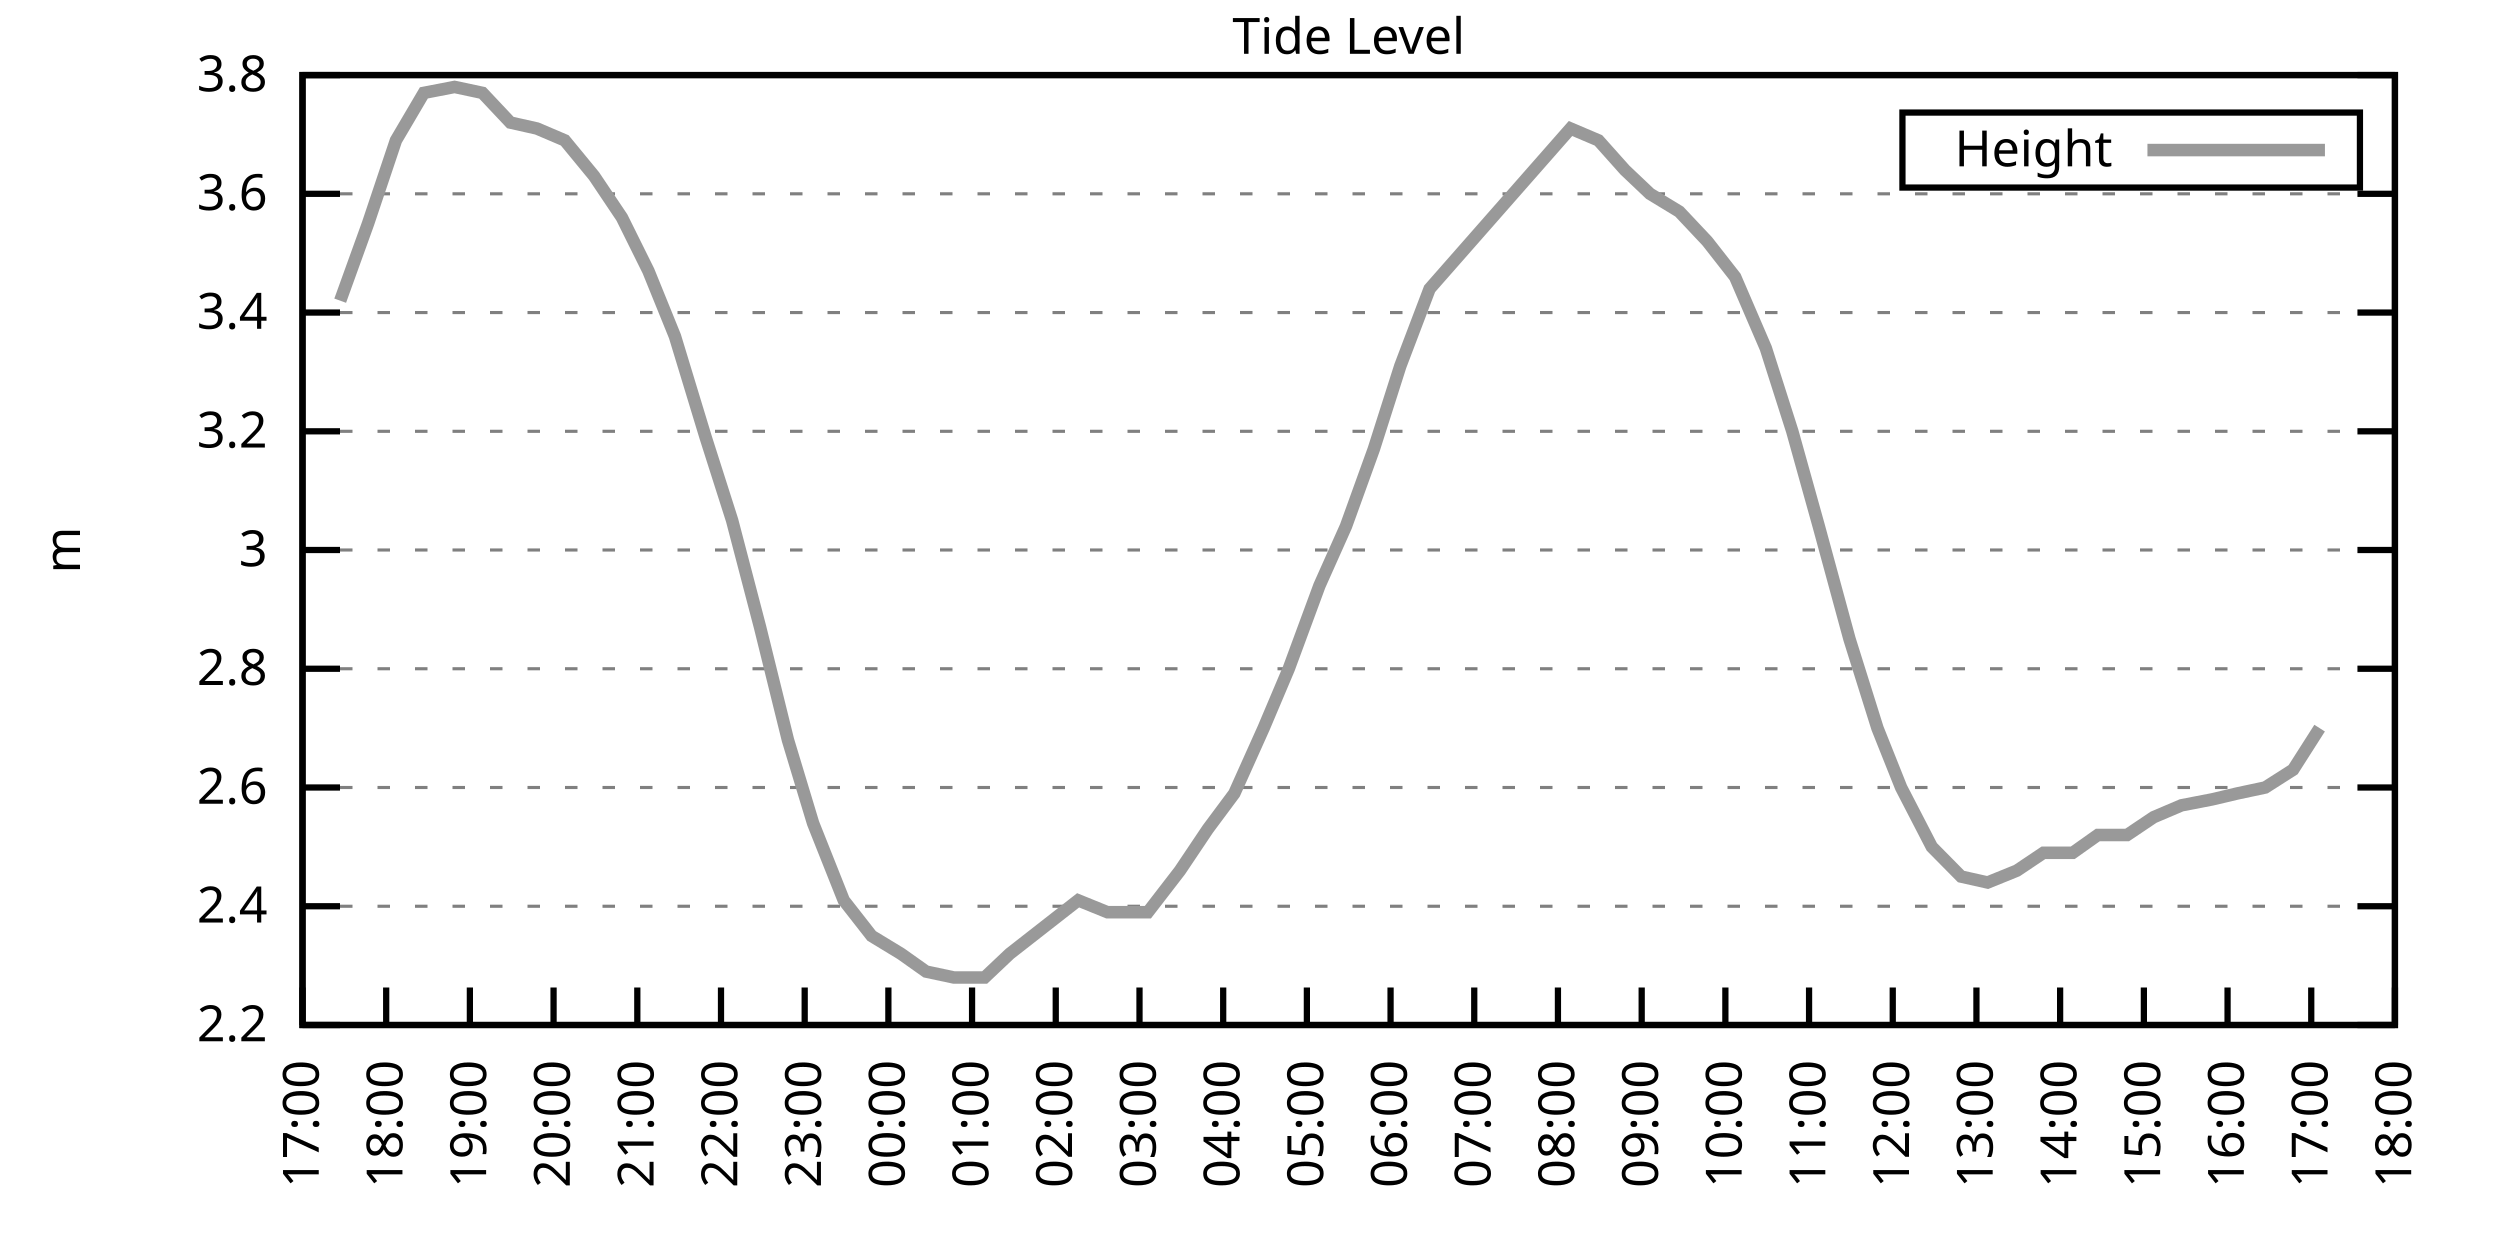
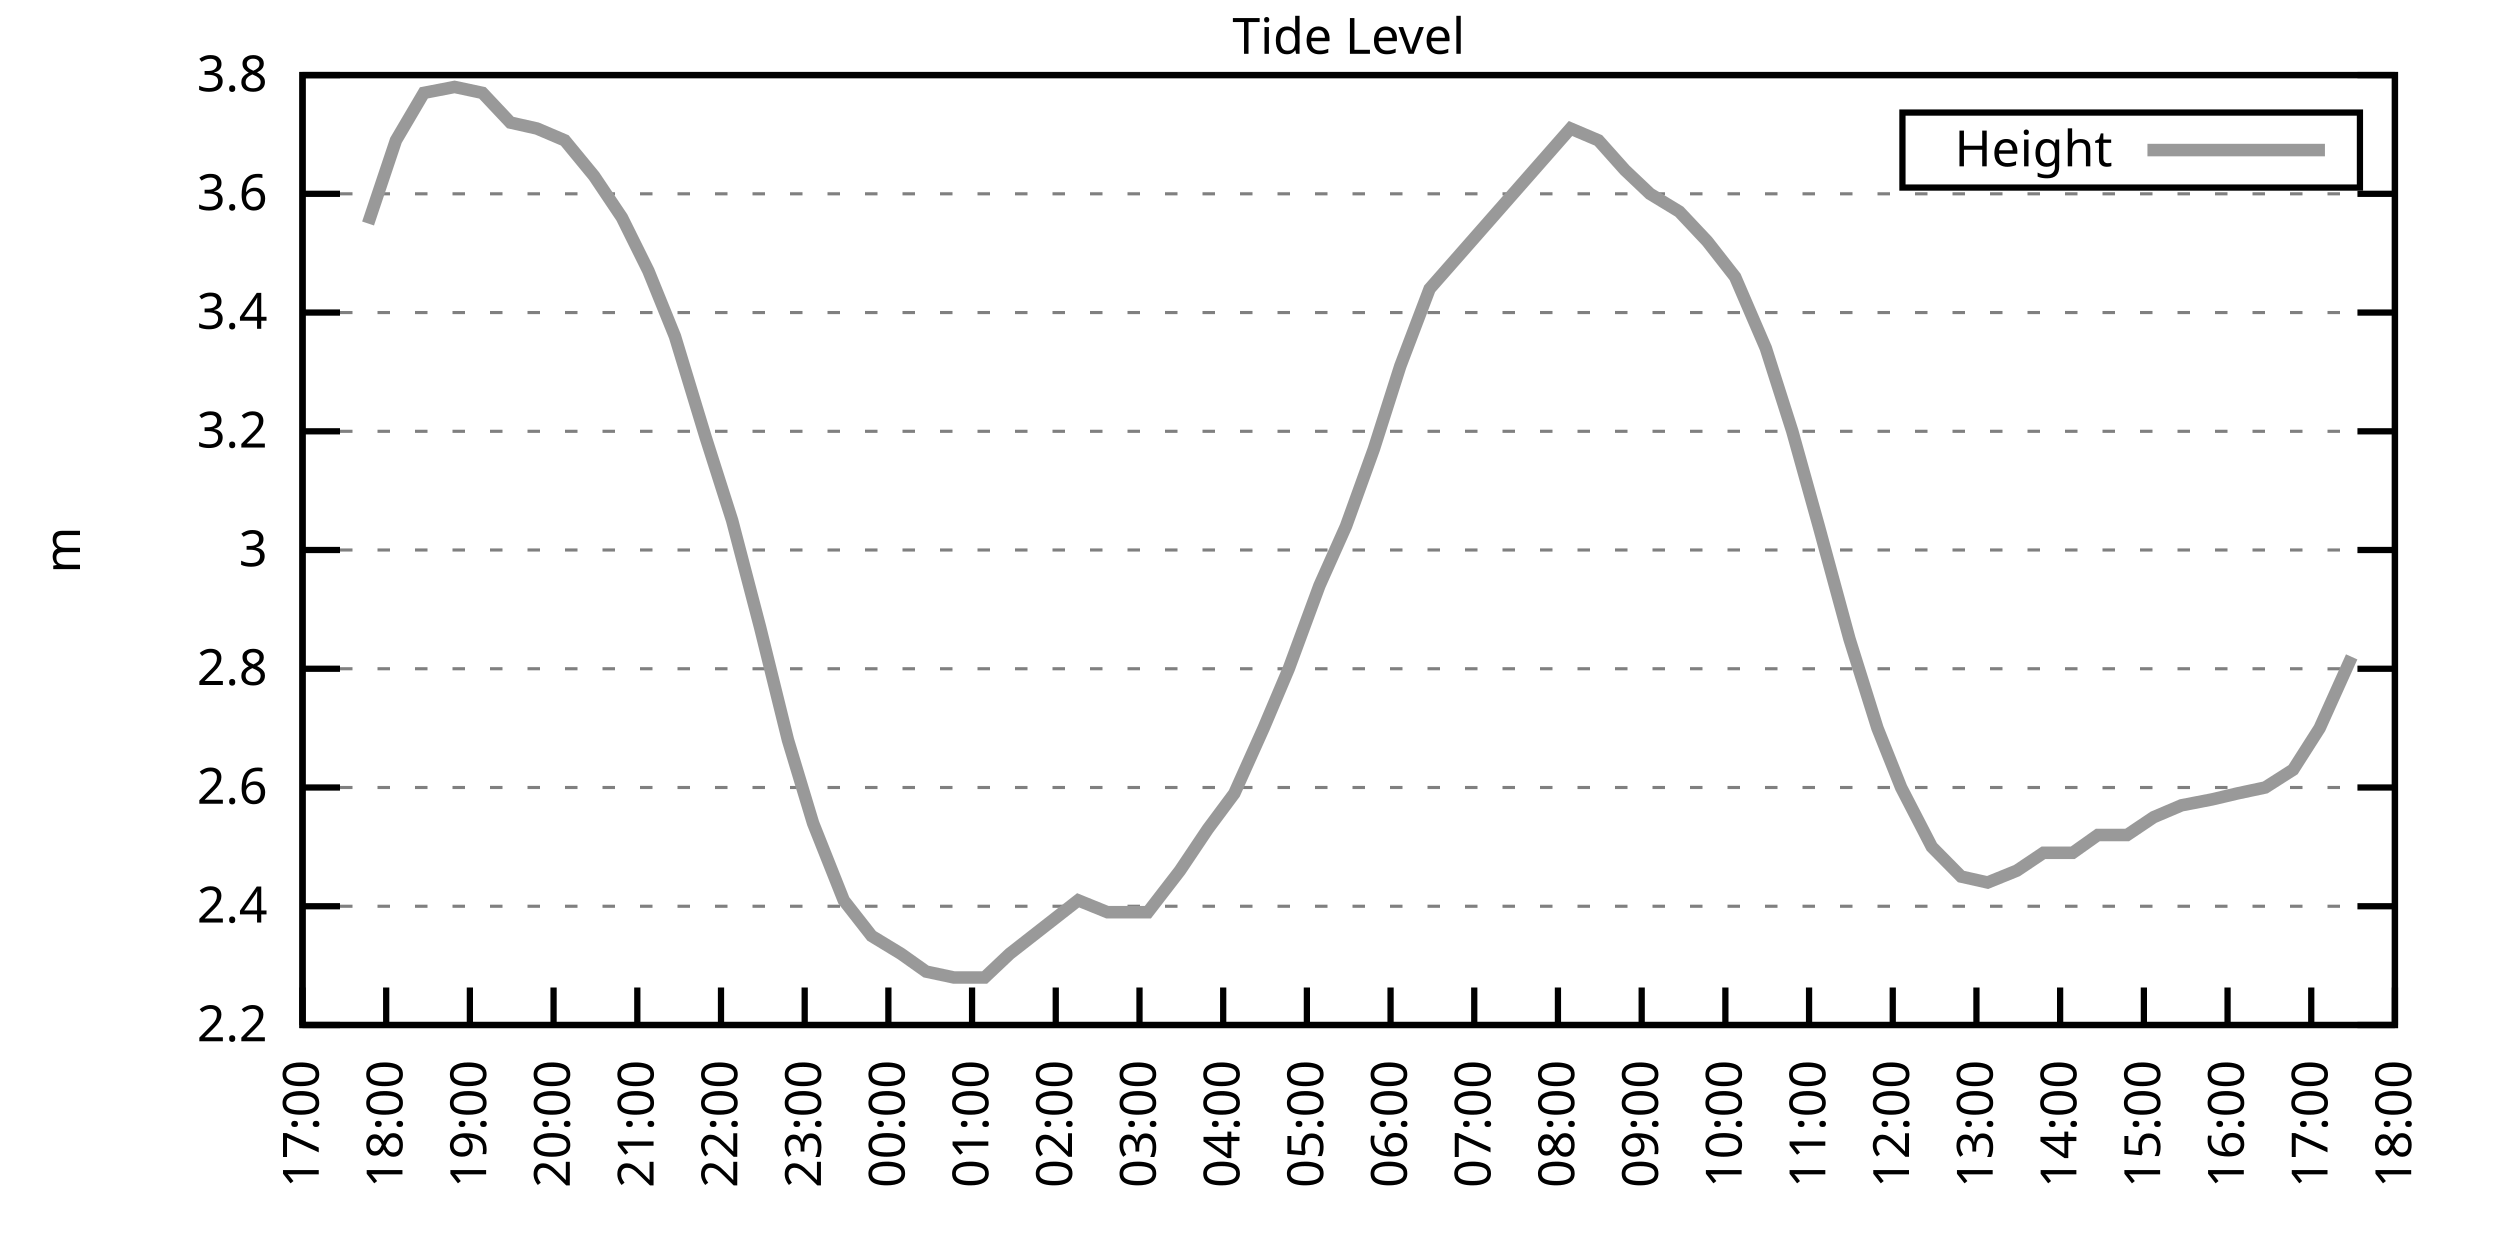
<svg xmlns="http://www.w3.org/2000/svg" xmlns:xlink="http://www.w3.org/1999/xlink" width="400" height="200" viewBox="0 0 400 200">
  <g id="gnuplot_canvas">
    <rect x="0" y="0" width="400" height="200" fill="none" />
    <defs>
      <circle id="gpDot" r="0.5" stroke-width="0.5" stroke="currentColor" />
      <path id="gpPt0" stroke-width="0.333" stroke="currentColor" d="M-1,0 h2 M0,-1 v2" />
      <path id="gpPt1" stroke-width="0.333" stroke="currentColor" d="M-1,-1 L1,1 M1,-1 L-1,1" />
      <path id="gpPt2" stroke-width="0.333" stroke="currentColor" d="M-1,0 L1,0 M0,-1 L0,1 M-1,-1 L1,1 M-1,1 L1,-1" />
      <rect id="gpPt3" stroke-width="0.333" stroke="currentColor" x="-1" y="-1" width="2" height="2" />
      <rect id="gpPt4" stroke-width="0.333" stroke="currentColor" fill="currentColor" x="-1" y="-1" width="2" height="2" />
      <circle id="gpPt5" stroke-width="0.333" stroke="currentColor" cx="0" cy="0" r="1" />
      <use xlink:href="#gpPt5" id="gpPt6" fill="currentColor" stroke="none" />
      <path id="gpPt7" stroke-width="0.333" stroke="currentColor" d="M0,-1.33 L-1.33,0.67 L1.33,0.67 z" />
      <use xlink:href="#gpPt7" id="gpPt8" fill="currentColor" stroke="none" />
      <use xlink:href="#gpPt7" id="gpPt9" stroke="currentColor" transform="rotate(180)" />
      <use xlink:href="#gpPt9" id="gpPt10" fill="currentColor" stroke="none" />
      <use xlink:href="#gpPt3" id="gpPt11" stroke="currentColor" transform="rotate(45)" />
      <use xlink:href="#gpPt11" id="gpPt12" fill="currentColor" stroke="none" />
      <path id="gpPt13" stroke-width="0.333" stroke="currentColor" d="M0,1.330 L1.265,0.411 L0.782,-1.067 L-0.782,-1.076 L-1.265,0.411 z" />
      <use xlink:href="#gpPt13" id="gpPt14" fill="currentColor" stroke="none" />
      <filter id="textbox" filterUnits="objectBoundingBox" x="0" y="0" height="1" width="1">
        <feFlood flood-color="white" flood-opacity="1" result="bgnd" />
        <feComposite in="SourceGraphic" in2="bgnd" operator="atop" />
      </filter>
      <filter id="greybox" filterUnits="objectBoundingBox" x="0" y="0" height="1" width="1">
        <feFlood flood-color="lightgrey" flood-opacity="1" result="grey" />
        <feComposite in="SourceGraphic" in2="grey" operator="atop" />
      </filter>
    </defs>
    <g fill="none" color="white" stroke="currentColor" stroke-width="1.00" stroke-linecap="butt" stroke-linejoin="miter">
</g>
    <g fill="none" color="black" stroke="currentColor" stroke-width="1.00" stroke-linecap="butt" stroke-linejoin="miter">
      <g stroke="none" shape-rendering="crispEdges">
        <polygon fill="rgb(255, 255, 255)" points="48.40,164.00 383.18,164.00 383.18,12.02 48.40,12.02 " />
      </g>
    </g>
    <g fill="none" color="black" stroke="currentColor" stroke-width="1.00" stroke-linecap="butt" stroke-linejoin="miter">
</g>
    <g fill="none" color="black" stroke="black" stroke-width="0.50" stroke-linecap="butt" stroke-linejoin="miter">
</g>
    <g fill="none" color="gray" stroke="currentColor" stroke-width="0.50" stroke-linecap="butt" stroke-linejoin="miter">
      <path stroke="gray" stroke-dasharray="2,4" class="gridline" d="M48.40,164.00 L383.19,164.00  " />
    </g>
    <g fill="none" color="gray" stroke="gray" stroke-width="1.00" stroke-linecap="butt" stroke-linejoin="miter">
</g>
    <g fill="none" color="black" stroke="currentColor" stroke-width="1.00" stroke-linecap="butt" stroke-linejoin="miter">
      <path stroke="black" d="M48.40,164.00 L54.40,164.00 M383.19,164.00 L377.19,164.00  " />
      <g transform="translate(42.80,166.60)" stroke="none" fill="black" font-family="Sans" font-size="8.00" text-anchor="end">
        <text>
          <tspan font-family="Sans"> 2.2</tspan>
        </text>
      </g>
    </g>
    <g fill="none" color="black" stroke="currentColor" stroke-width="1.00" stroke-linecap="butt" stroke-linejoin="miter">
</g>
    <g fill="none" color="black" stroke="black" stroke-width="0.50" stroke-linecap="butt" stroke-linejoin="miter">
</g>
    <g fill="none" color="gray" stroke="currentColor" stroke-width="0.50" stroke-linecap="butt" stroke-linejoin="miter">
      <path stroke="gray" stroke-dasharray="2,4" class="gridline" d="M48.40,145.00 L383.19,145.00  " />
    </g>
    <g fill="none" color="gray" stroke="gray" stroke-width="1.00" stroke-linecap="butt" stroke-linejoin="miter">
</g>
    <g fill="none" color="black" stroke="currentColor" stroke-width="1.00" stroke-linecap="butt" stroke-linejoin="miter">
      <path stroke="black" d="M48.40,145.00 L54.40,145.00 M383.19,145.00 L377.19,145.00  " />
      <g transform="translate(42.80,147.60)" stroke="none" fill="black" font-family="Sans" font-size="8.00" text-anchor="end">
        <text>
          <tspan font-family="Sans"> 2.4</tspan>
        </text>
      </g>
    </g>
    <g fill="none" color="black" stroke="currentColor" stroke-width="1.00" stroke-linecap="butt" stroke-linejoin="miter">
</g>
    <g fill="none" color="black" stroke="black" stroke-width="0.50" stroke-linecap="butt" stroke-linejoin="miter">
</g>
    <g fill="none" color="gray" stroke="currentColor" stroke-width="0.50" stroke-linecap="butt" stroke-linejoin="miter">
      <path stroke="gray" stroke-dasharray="2,4" class="gridline" d="M48.40,126.00 L383.19,126.00  " />
    </g>
    <g fill="none" color="gray" stroke="gray" stroke-width="1.00" stroke-linecap="butt" stroke-linejoin="miter">
</g>
    <g fill="none" color="black" stroke="currentColor" stroke-width="1.00" stroke-linecap="butt" stroke-linejoin="miter">
      <path stroke="black" d="M48.40,126.00 L54.40,126.00 M383.19,126.00 L377.19,126.00  " />
      <g transform="translate(42.80,128.60)" stroke="none" fill="black" font-family="Sans" font-size="8.00" text-anchor="end">
        <text>
          <tspan font-family="Sans"> 2.6</tspan>
        </text>
      </g>
    </g>
    <g fill="none" color="black" stroke="currentColor" stroke-width="1.00" stroke-linecap="butt" stroke-linejoin="miter">
</g>
    <g fill="none" color="black" stroke="black" stroke-width="0.50" stroke-linecap="butt" stroke-linejoin="miter">
</g>
    <g fill="none" color="gray" stroke="currentColor" stroke-width="0.50" stroke-linecap="butt" stroke-linejoin="miter">
      <path stroke="gray" stroke-dasharray="2,4" class="gridline" d="M48.40,107.00 L383.19,107.00  " />
    </g>
    <g fill="none" color="gray" stroke="gray" stroke-width="1.00" stroke-linecap="butt" stroke-linejoin="miter">
</g>
    <g fill="none" color="black" stroke="currentColor" stroke-width="1.00" stroke-linecap="butt" stroke-linejoin="miter">
      <path stroke="black" d="M48.40,107.00 L54.40,107.00 M383.19,107.00 L377.19,107.00  " />
      <g transform="translate(42.80,109.60)" stroke="none" fill="black" font-family="Sans" font-size="8.00" text-anchor="end">
        <text>
          <tspan font-family="Sans"> 2.8</tspan>
        </text>
      </g>
    </g>
    <g fill="none" color="black" stroke="currentColor" stroke-width="1.00" stroke-linecap="butt" stroke-linejoin="miter">
</g>
    <g fill="none" color="black" stroke="black" stroke-width="0.50" stroke-linecap="butt" stroke-linejoin="miter">
</g>
    <g fill="none" color="gray" stroke="currentColor" stroke-width="0.50" stroke-linecap="butt" stroke-linejoin="miter">
      <path stroke="gray" stroke-dasharray="2,4" class="gridline" d="M48.40,88.00 L383.19,88.00  " />
    </g>
    <g fill="none" color="gray" stroke="gray" stroke-width="1.00" stroke-linecap="butt" stroke-linejoin="miter">
</g>
    <g fill="none" color="black" stroke="currentColor" stroke-width="1.00" stroke-linecap="butt" stroke-linejoin="miter">
      <path stroke="black" d="M48.40,88.00 L54.40,88.00 M383.19,88.00 L377.19,88.00  " />
      <g transform="translate(42.80,90.60)" stroke="none" fill="black" font-family="Sans" font-size="8.00" text-anchor="end">
        <text>
          <tspan font-family="Sans"> 3</tspan>
        </text>
      </g>
    </g>
    <g fill="none" color="black" stroke="currentColor" stroke-width="1.00" stroke-linecap="butt" stroke-linejoin="miter">
</g>
    <g fill="none" color="black" stroke="black" stroke-width="0.50" stroke-linecap="butt" stroke-linejoin="miter">
</g>
    <g fill="none" color="gray" stroke="currentColor" stroke-width="0.50" stroke-linecap="butt" stroke-linejoin="miter">
      <path stroke="gray" stroke-dasharray="2,4" class="gridline" d="M48.40,69.01 L383.19,69.01  " />
    </g>
    <g fill="none" color="gray" stroke="gray" stroke-width="1.00" stroke-linecap="butt" stroke-linejoin="miter">
</g>
    <g fill="none" color="black" stroke="currentColor" stroke-width="1.00" stroke-linecap="butt" stroke-linejoin="miter">
      <path stroke="black" d="M48.40,69.01 L54.40,69.01 M383.19,69.01 L377.19,69.01  " />
      <g transform="translate(42.80,71.61)" stroke="none" fill="black" font-family="Sans" font-size="8.00" text-anchor="end">
        <text>
          <tspan font-family="Sans"> 3.2</tspan>
        </text>
      </g>
    </g>
    <g fill="none" color="black" stroke="currentColor" stroke-width="1.00" stroke-linecap="butt" stroke-linejoin="miter">
</g>
    <g fill="none" color="black" stroke="black" stroke-width="0.50" stroke-linecap="butt" stroke-linejoin="miter">
</g>
    <g fill="none" color="gray" stroke="currentColor" stroke-width="0.50" stroke-linecap="butt" stroke-linejoin="miter">
      <path stroke="gray" stroke-dasharray="2,4" class="gridline" d="M48.40,50.01 L383.19,50.01  " />
    </g>
    <g fill="none" color="gray" stroke="gray" stroke-width="1.00" stroke-linecap="butt" stroke-linejoin="miter">
</g>
    <g fill="none" color="black" stroke="currentColor" stroke-width="1.00" stroke-linecap="butt" stroke-linejoin="miter">
      <path stroke="black" d="M48.40,50.01 L54.40,50.01 M383.19,50.01 L377.19,50.01  " />
      <g transform="translate(42.80,52.61)" stroke="none" fill="black" font-family="Sans" font-size="8.00" text-anchor="end">
        <text>
          <tspan font-family="Sans"> 3.4</tspan>
        </text>
      </g>
    </g>
    <g fill="none" color="black" stroke="currentColor" stroke-width="1.00" stroke-linecap="butt" stroke-linejoin="miter">
</g>
    <g fill="none" color="black" stroke="black" stroke-width="0.50" stroke-linecap="butt" stroke-linejoin="miter">
</g>
    <g fill="none" color="gray" stroke="currentColor" stroke-width="0.50" stroke-linecap="butt" stroke-linejoin="miter">
      <path stroke="gray" stroke-dasharray="2,4" class="gridline" d="M48.40,31.01 L383.19,31.01  " />
    </g>
    <g fill="none" color="gray" stroke="gray" stroke-width="1.00" stroke-linecap="butt" stroke-linejoin="miter">
</g>
    <g fill="none" color="black" stroke="currentColor" stroke-width="1.00" stroke-linecap="butt" stroke-linejoin="miter">
      <path stroke="black" d="M48.40,31.01 L54.40,31.01 M383.19,31.01 L377.19,31.01  " />
      <g transform="translate(42.80,33.61)" stroke="none" fill="black" font-family="Sans" font-size="8.00" text-anchor="end">
        <text>
          <tspan font-family="Sans"> 3.6</tspan>
        </text>
      </g>
    </g>
    <g fill="none" color="black" stroke="currentColor" stroke-width="1.00" stroke-linecap="butt" stroke-linejoin="miter">
</g>
    <g fill="none" color="black" stroke="black" stroke-width="0.50" stroke-linecap="butt" stroke-linejoin="miter">
</g>
    <g fill="none" color="gray" stroke="currentColor" stroke-width="0.50" stroke-linecap="butt" stroke-linejoin="miter">
      <path stroke="gray" stroke-dasharray="2,4" class="gridline" d="M48.40,12.01 L383.19,12.01  " />
    </g>
    <g fill="none" color="gray" stroke="gray" stroke-width="1.00" stroke-linecap="butt" stroke-linejoin="miter">
</g>
    <g fill="none" color="black" stroke="currentColor" stroke-width="1.00" stroke-linecap="butt" stroke-linejoin="miter">
      <path stroke="black" d="M48.40,12.01 L54.40,12.01 M383.19,12.01 L377.19,12.01  " />
      <g transform="translate(42.80,14.61)" stroke="none" fill="black" font-family="Sans" font-size="8.00" text-anchor="end">
        <text>
          <tspan font-family="Sans"> 3.8</tspan>
        </text>
      </g>
    </g>
    <g fill="none" color="black" stroke="currentColor" stroke-width="1.00" stroke-linecap="butt" stroke-linejoin="miter">
      <path stroke="black" d="M48.40,164.00 L48.40,158.00  " />
      <g transform="translate(51.00,169.60) rotate(270.00)" stroke="none" fill="black" font-family="Sans" font-size="8.00" text-anchor="end">
        <text>
          <tspan font-family="Sans">17:00</tspan>
        </text>
      </g>
    </g>
    <g fill="none" color="black" stroke="currentColor" stroke-width="1.00" stroke-linecap="butt" stroke-linejoin="miter">
      <path stroke="black" d="M61.79,164.00 L61.79,158.00  " />
      <g transform="translate(64.39,169.60) rotate(270.00)" stroke="none" fill="black" font-family="Sans" font-size="8.00" text-anchor="end">
        <text>
          <tspan font-family="Sans">18:00</tspan>
        </text>
      </g>
    </g>
    <g fill="none" color="black" stroke="currentColor" stroke-width="1.00" stroke-linecap="butt" stroke-linejoin="miter">
      <path stroke="black" d="M75.18,164.00 L75.18,158.00  " />
      <g transform="translate(77.78,169.60) rotate(270.00)" stroke="none" fill="black" font-family="Sans" font-size="8.00" text-anchor="end">
        <text>
          <tspan font-family="Sans">19:00</tspan>
        </text>
      </g>
    </g>
    <g fill="none" color="black" stroke="currentColor" stroke-width="1.00" stroke-linecap="butt" stroke-linejoin="miter">
      <path stroke="black" d="M88.57,164.00 L88.57,158.00  " />
      <g transform="translate(91.17,169.60) rotate(270.00)" stroke="none" fill="black" font-family="Sans" font-size="8.00" text-anchor="end">
        <text>
          <tspan font-family="Sans">20:00</tspan>
        </text>
      </g>
    </g>
    <g fill="none" color="black" stroke="currentColor" stroke-width="1.00" stroke-linecap="butt" stroke-linejoin="miter">
      <path stroke="black" d="M101.97,164.00 L101.97,158.00  " />
      <g transform="translate(104.57,169.60) rotate(270.00)" stroke="none" fill="black" font-family="Sans" font-size="8.00" text-anchor="end">
        <text>
          <tspan font-family="Sans">21:00</tspan>
        </text>
      </g>
    </g>
    <g fill="none" color="black" stroke="currentColor" stroke-width="1.00" stroke-linecap="butt" stroke-linejoin="miter">
      <path stroke="black" d="M115.36,164.00 L115.36,158.00  " />
      <g transform="translate(117.96,169.60) rotate(270.00)" stroke="none" fill="black" font-family="Sans" font-size="8.00" text-anchor="end">
        <text>
          <tspan font-family="Sans">22:00</tspan>
        </text>
      </g>
    </g>
    <g fill="none" color="black" stroke="currentColor" stroke-width="1.00" stroke-linecap="butt" stroke-linejoin="miter">
      <path stroke="black" d="M128.75,164.00 L128.75,158.00  " />
      <g transform="translate(131.35,169.60) rotate(270.00)" stroke="none" fill="black" font-family="Sans" font-size="8.00" text-anchor="end">
        <text>
          <tspan font-family="Sans">23:00</tspan>
        </text>
      </g>
    </g>
    <g fill="none" color="black" stroke="currentColor" stroke-width="1.00" stroke-linecap="butt" stroke-linejoin="miter">
      <path stroke="black" d="M142.14,164.00 L142.14,158.00  " />
      <g transform="translate(144.74,169.60) rotate(270.00)" stroke="none" fill="black" font-family="Sans" font-size="8.00" text-anchor="end">
        <text>
          <tspan font-family="Sans">00:00</tspan>
        </text>
      </g>
    </g>
    <g fill="none" color="black" stroke="currentColor" stroke-width="1.00" stroke-linecap="butt" stroke-linejoin="miter">
      <path stroke="black" d="M155.53,164.00 L155.53,158.00  " />
      <g transform="translate(158.13,169.60) rotate(270.00)" stroke="none" fill="black" font-family="Sans" font-size="8.00" text-anchor="end">
        <text>
          <tspan font-family="Sans">01:00</tspan>
        </text>
      </g>
    </g>
    <g fill="none" color="black" stroke="currentColor" stroke-width="1.00" stroke-linecap="butt" stroke-linejoin="miter">
      <path stroke="black" d="M168.92,164.00 L168.92,158.00  " />
      <g transform="translate(171.52,169.60) rotate(270.00)" stroke="none" fill="black" font-family="Sans" font-size="8.00" text-anchor="end">
        <text>
          <tspan font-family="Sans">02:00</tspan>
        </text>
      </g>
    </g>
    <g fill="none" color="black" stroke="currentColor" stroke-width="1.00" stroke-linecap="butt" stroke-linejoin="miter">
      <path stroke="black" d="M182.32,164.00 L182.32,158.00  " />
      <g transform="translate(184.92,169.60) rotate(270.00)" stroke="none" fill="black" font-family="Sans" font-size="8.00" text-anchor="end">
        <text>
          <tspan font-family="Sans">03:00</tspan>
        </text>
      </g>
    </g>
    <g fill="none" color="black" stroke="currentColor" stroke-width="1.00" stroke-linecap="butt" stroke-linejoin="miter">
      <path stroke="black" d="M195.71,164.00 L195.71,158.00  " />
      <g transform="translate(198.31,169.60) rotate(270.00)" stroke="none" fill="black" font-family="Sans" font-size="8.00" text-anchor="end">
        <text>
          <tspan font-family="Sans">04:00</tspan>
        </text>
      </g>
    </g>
    <g fill="none" color="black" stroke="currentColor" stroke-width="1.00" stroke-linecap="butt" stroke-linejoin="miter">
      <path stroke="black" d="M209.10,164.00 L209.10,158.00  " />
      <g transform="translate(211.70,169.60) rotate(270.00)" stroke="none" fill="black" font-family="Sans" font-size="8.00" text-anchor="end">
        <text>
          <tspan font-family="Sans">05:00</tspan>
        </text>
      </g>
    </g>
    <g fill="none" color="black" stroke="currentColor" stroke-width="1.00" stroke-linecap="butt" stroke-linejoin="miter">
      <path stroke="black" d="M222.49,164.00 L222.49,158.00  " />
      <g transform="translate(225.09,169.60) rotate(270.00)" stroke="none" fill="black" font-family="Sans" font-size="8.00" text-anchor="end">
        <text>
          <tspan font-family="Sans">06:00</tspan>
        </text>
      </g>
    </g>
    <g fill="none" color="black" stroke="currentColor" stroke-width="1.00" stroke-linecap="butt" stroke-linejoin="miter">
      <path stroke="black" d="M235.88,164.00 L235.88,158.00  " />
      <g transform="translate(238.48,169.60) rotate(270.00)" stroke="none" fill="black" font-family="Sans" font-size="8.00" text-anchor="end">
        <text>
          <tspan font-family="Sans">07:00</tspan>
        </text>
      </g>
    </g>
    <g fill="none" color="black" stroke="currentColor" stroke-width="1.00" stroke-linecap="butt" stroke-linejoin="miter">
      <path stroke="black" d="M249.27,164.00 L249.27,158.00  " />
      <g transform="translate(251.87,169.60) rotate(270.00)" stroke="none" fill="black" font-family="Sans" font-size="8.00" text-anchor="end">
        <text>
          <tspan font-family="Sans">08:00</tspan>
        </text>
      </g>
    </g>
    <g fill="none" color="black" stroke="currentColor" stroke-width="1.00" stroke-linecap="butt" stroke-linejoin="miter">
      <path stroke="black" d="M262.67,164.00 L262.67,158.00  " />
      <g transform="translate(265.27,169.60) rotate(270.00)" stroke="none" fill="black" font-family="Sans" font-size="8.00" text-anchor="end">
        <text>
          <tspan font-family="Sans">09:00</tspan>
        </text>
      </g>
    </g>
    <g fill="none" color="black" stroke="currentColor" stroke-width="1.00" stroke-linecap="butt" stroke-linejoin="miter">
      <path stroke="black" d="M276.06,164.00 L276.06,158.00  " />
      <g transform="translate(278.66,169.60) rotate(270.00)" stroke="none" fill="black" font-family="Sans" font-size="8.00" text-anchor="end">
        <text>
          <tspan font-family="Sans">10:00</tspan>
        </text>
      </g>
    </g>
    <g fill="none" color="black" stroke="currentColor" stroke-width="1.00" stroke-linecap="butt" stroke-linejoin="miter">
      <path stroke="black" d="M289.45,164.00 L289.45,158.00  " />
      <g transform="translate(292.05,169.60) rotate(270.00)" stroke="none" fill="black" font-family="Sans" font-size="8.00" text-anchor="end">
        <text>
          <tspan font-family="Sans">11:00</tspan>
        </text>
      </g>
    </g>
    <g fill="none" color="black" stroke="currentColor" stroke-width="1.00" stroke-linecap="butt" stroke-linejoin="miter">
      <path stroke="black" d="M302.84,164.00 L302.84,158.00  " />
      <g transform="translate(305.44,169.60) rotate(270.00)" stroke="none" fill="black" font-family="Sans" font-size="8.00" text-anchor="end">
        <text>
          <tspan font-family="Sans">12:00</tspan>
        </text>
      </g>
    </g>
    <g fill="none" color="black" stroke="currentColor" stroke-width="1.00" stroke-linecap="butt" stroke-linejoin="miter">
      <path stroke="black" d="M316.23,164.00 L316.23,158.00  " />
      <g transform="translate(318.83,169.60) rotate(270.00)" stroke="none" fill="black" font-family="Sans" font-size="8.00" text-anchor="end">
        <text>
          <tspan font-family="Sans">13:00</tspan>
        </text>
      </g>
    </g>
    <g fill="none" color="black" stroke="currentColor" stroke-width="1.00" stroke-linecap="butt" stroke-linejoin="miter">
      <path stroke="black" d="M329.62,164.00 L329.62,158.00  " />
      <g transform="translate(332.22,169.60) rotate(270.00)" stroke="none" fill="black" font-family="Sans" font-size="8.00" text-anchor="end">
        <text>
          <tspan font-family="Sans">14:00</tspan>
        </text>
      </g>
    </g>
    <g fill="none" color="black" stroke="currentColor" stroke-width="1.00" stroke-linecap="butt" stroke-linejoin="miter">
      <path stroke="black" d="M343.02,164.00 L343.02,158.00  " />
      <g transform="translate(345.62,169.60) rotate(270.00)" stroke="none" fill="black" font-family="Sans" font-size="8.00" text-anchor="end">
        <text>
          <tspan font-family="Sans">15:00</tspan>
        </text>
      </g>
    </g>
    <g fill="none" color="black" stroke="currentColor" stroke-width="1.00" stroke-linecap="butt" stroke-linejoin="miter">
      <path stroke="black" d="M356.41,164.00 L356.41,158.00  " />
      <g transform="translate(359.01,169.60) rotate(270.00)" stroke="none" fill="black" font-family="Sans" font-size="8.00" text-anchor="end">
        <text>
          <tspan font-family="Sans">16:00</tspan>
        </text>
      </g>
    </g>
    <g fill="none" color="black" stroke="currentColor" stroke-width="1.00" stroke-linecap="butt" stroke-linejoin="miter">
      <path stroke="black" d="M369.80,164.00 L369.80,158.00  " />
      <g transform="translate(372.40,169.60) rotate(270.00)" stroke="none" fill="black" font-family="Sans" font-size="8.00" text-anchor="end">
        <text>
          <tspan font-family="Sans">17:00</tspan>
        </text>
      </g>
    </g>
    <g fill="none" color="black" stroke="currentColor" stroke-width="1.00" stroke-linecap="butt" stroke-linejoin="miter">
      <path stroke="black" d="M383.19,164.00 L383.19,158.00  " />
      <g transform="translate(385.79,169.60) rotate(270.00)" stroke="none" fill="black" font-family="Sans" font-size="8.00" text-anchor="end">
        <text>
          <tspan font-family="Sans">18:00</tspan>
        </text>
      </g>
    </g>
    <g fill="none" color="black" stroke="currentColor" stroke-width="1.00" stroke-linecap="butt" stroke-linejoin="miter">
</g>
    <g fill="none" color="black" stroke="currentColor" stroke-width="1.00" stroke-linecap="butt" stroke-linejoin="miter">
      <path stroke="black" d="M48.40,12.01 L48.40,164.00 L383.19,164.00 L383.19,12.01 L48.40,12.01 Z  " />
    </g>
    <g fill="none" color="black" stroke="currentColor" stroke-width="1.00" stroke-linecap="butt" stroke-linejoin="miter">
</g>
    <g fill="none" color="black" stroke="currentColor" stroke-width="1.00" stroke-linecap="butt" stroke-linejoin="miter">
      <path stroke="black" d="M304.39,30.01 L304.39,18.01 L377.59,18.01 L377.59,30.01 L304.39,30.01 Z  " />
    </g>
    <g id="Tide_level_plot_1">
      <g fill="none" color="white" stroke="black" stroke-width="2.00" stroke-linecap="butt" stroke-linejoin="miter">
</g>
      <g fill="none" color="black" stroke="currentColor" stroke-width="2.00" stroke-linecap="butt" stroke-linejoin="miter">
        <g transform="translate(337.99,26.61)" stroke="none" fill="black" font-family="Sans" font-size="8.00" text-anchor="end">
          <text>
            <tspan font-family="Sans">Height</tspan>
          </text>
        </g>
      </g>
      <g fill="none" color="black" stroke="currentColor" stroke-width="2.00" stroke-linecap="butt" stroke-linejoin="miter">
-         <path stroke="rgb(153, 153, 153)" d="M343.59,24.01 L371.99,24.01 M54.43,48.11 L58.89,35.76 L63.35,22.46 L67.82,14.86 L72.73,13.91 L77.19,14.86   L81.66,19.61 L85.90,20.56 L90.36,22.46 L95.05,28.16 L99.51,34.81 L103.75,43.36 L107.99,53.81 L112.90,69.96   L117.14,83.26 L121.61,100.35 L126.07,118.40 L130.09,131.70 L135.00,144.05 L139.46,149.75 L144.15,152.60 L148.17,155.45   L152.63,156.40 L157.54,156.40 L161.56,152.60 L172.50,144.05 L177.18,145.95 L183.66,145.95 L188.79,139.30 L193.25,132.65   L197.49,126.95 L202.18,116.50 L206.20,107.00 L211.11,93.70 L215.35,84.21 L219.81,71.86 L224.05,58.56 L228.74,46.21   L251.28,20.56 L255.75,22.46 L259.99,27.21 L264.00,31.01 L268.69,33.86 L273.16,38.61 L277.62,44.31 L282.53,55.71   L286.77,69.01 L291.01,84.21 L295.92,102.25 L300.39,116.50 L304.18,126.00 L309.09,135.50 L313.78,140.25 L318.02,141.20   L322.70,139.30 L326.95,136.45 L331.63,136.45 L335.65,133.60 L340.34,133.60 L344.58,130.75 L349.04,128.85 L353.95,127.90   L357.97,126.95 L362.43,126.00 L366.90,123.15 L371.14,116.50  " />
+         <path stroke="rgb(153, 153, 153)" d="M343.59,24.01 L371.99,24.01 M58.89,35.76 L63.35,22.46 L67.82,14.86 L72.73,13.91 L77.19,14.86 L81.66,19.61   L85.90,20.56 L90.36,22.46 L95.05,28.16 L99.51,34.81 L103.75,43.36 L107.99,53.81 L112.90,69.96 L117.14,83.26   L121.61,100.35 L126.07,118.40 L130.09,131.70 L135.00,144.05 L139.46,149.75 L144.15,152.60 L148.17,155.45 L152.63,156.40   L157.54,156.40 L161.56,152.60 L172.50,144.05 L177.18,145.95 L183.66,145.95 L188.79,139.30 L193.25,132.65 L197.49,126.95   L202.18,116.50 L206.20,107.00 L211.11,93.70 L215.35,84.21 L219.81,71.86 L224.05,58.56 L228.74,46.21 L251.28,20.56   L255.75,22.46 L259.99,27.21 L264.00,31.01 L268.69,33.86 L273.16,38.61 L277.62,44.31 L282.53,55.71 L286.77,69.01   L291.01,84.21 L295.92,102.25 L300.39,116.50 L304.18,126.00 L309.09,135.50 L313.78,140.25 L318.02,141.20 L322.70,139.30   L326.95,136.45 L331.63,136.45 L335.65,133.60 L340.34,133.60 L344.58,130.75 L349.04,128.85 L353.95,127.90 L357.97,126.95   L362.43,126.00 L366.90,123.15 L371.14,116.50 L376.27,105.10  " />
      </g>
    </g>
    <g fill="none" color="black" stroke="currentColor" stroke-width="2.00" stroke-linecap="butt" stroke-linejoin="miter">
</g>
    <g fill="none" color="black" stroke="black" stroke-width="1.00" stroke-linecap="butt" stroke-linejoin="miter">
</g>
    <g fill="none" color="black" stroke="currentColor" stroke-width="1.00" stroke-linecap="butt" stroke-linejoin="miter">
      <path stroke="black" d="M48.40,12.01 L48.40,164.00 L383.19,164.00 L383.19,12.01 L48.40,12.01 Z  " />
      <g transform="translate(12.80,88.01) rotate(270.00)" stroke="none" fill="black" font-family="Sans" font-size="8.00" text-anchor="middle">
        <text>
          <tspan font-family="Sans">m</tspan>
        </text>
      </g>
    </g>
    <g fill="none" color="black" stroke="currentColor" stroke-width="1.00" stroke-linecap="butt" stroke-linejoin="miter">
</g>
    <g fill="none" color="black" stroke="currentColor" stroke-width="1.00" stroke-linecap="butt" stroke-linejoin="miter">
      <g transform="translate(215.79,8.61)" stroke="none" fill="black" font-family="Sans" font-size="8.00" text-anchor="middle">
        <text>
          <tspan font-family="Sans">Tide Level</tspan>
        </text>
      </g>
    </g>
    <g fill="none" color="black" stroke="currentColor" stroke-width="1.00" stroke-linecap="butt" stroke-linejoin="miter">
</g>
  </g>
</svg>
